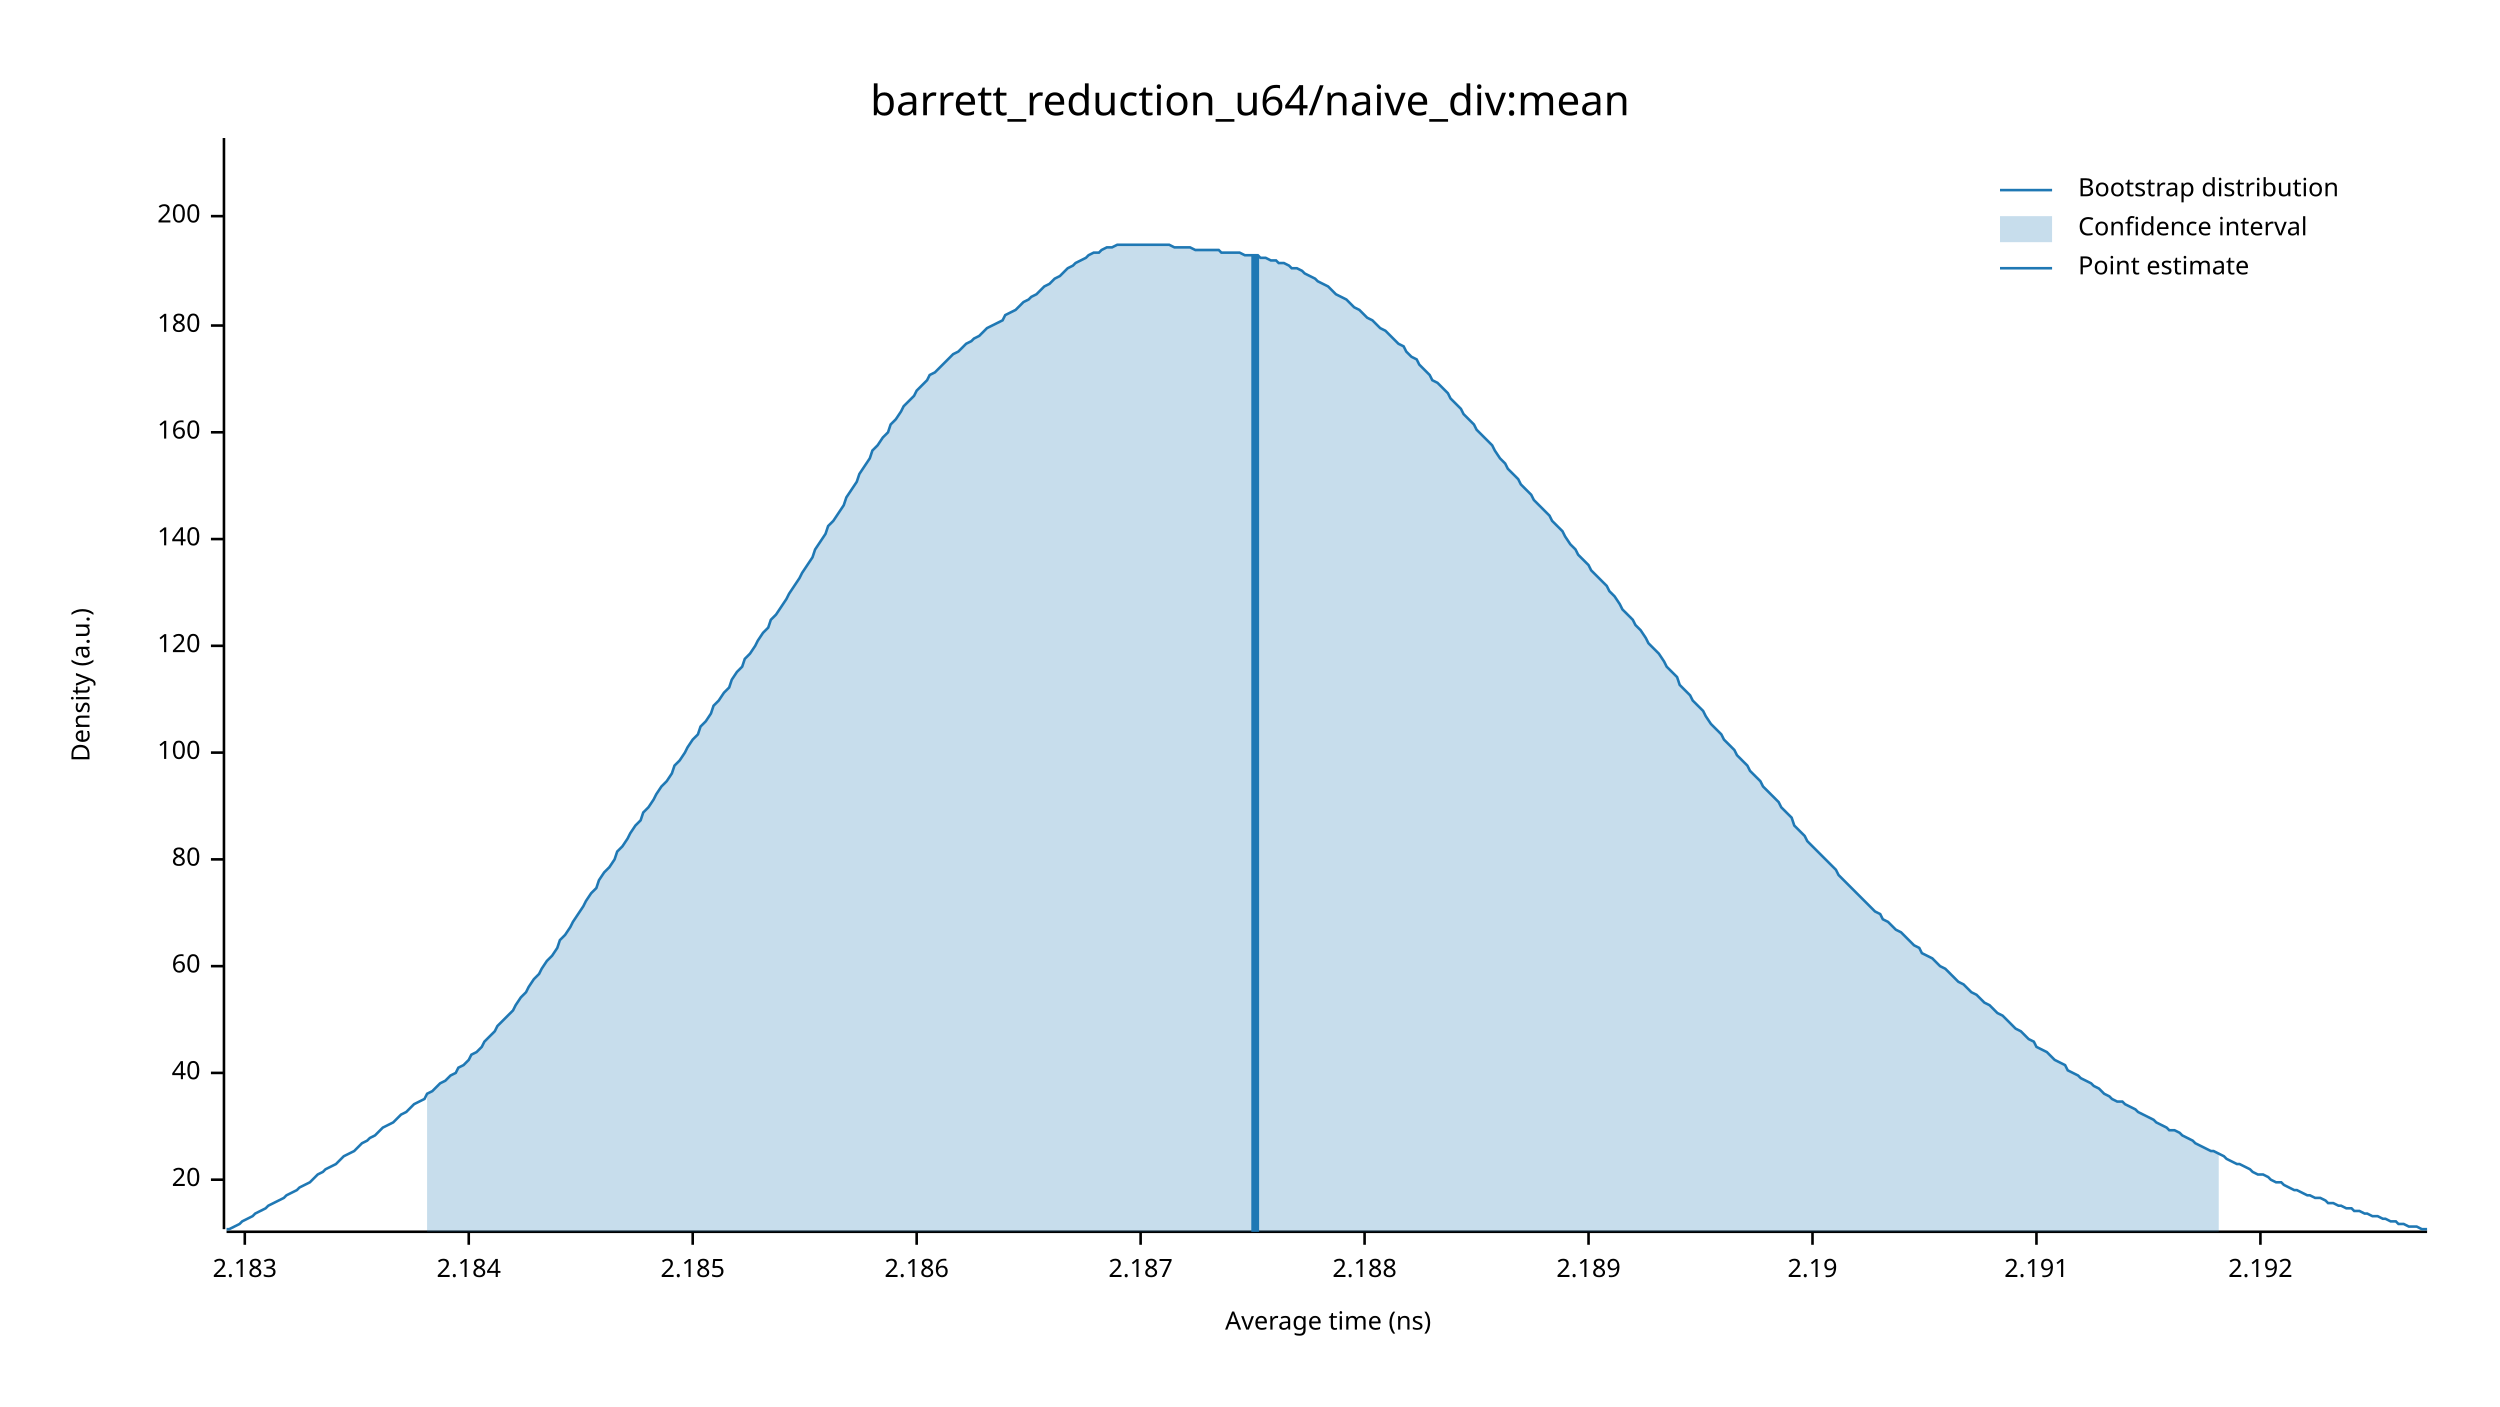
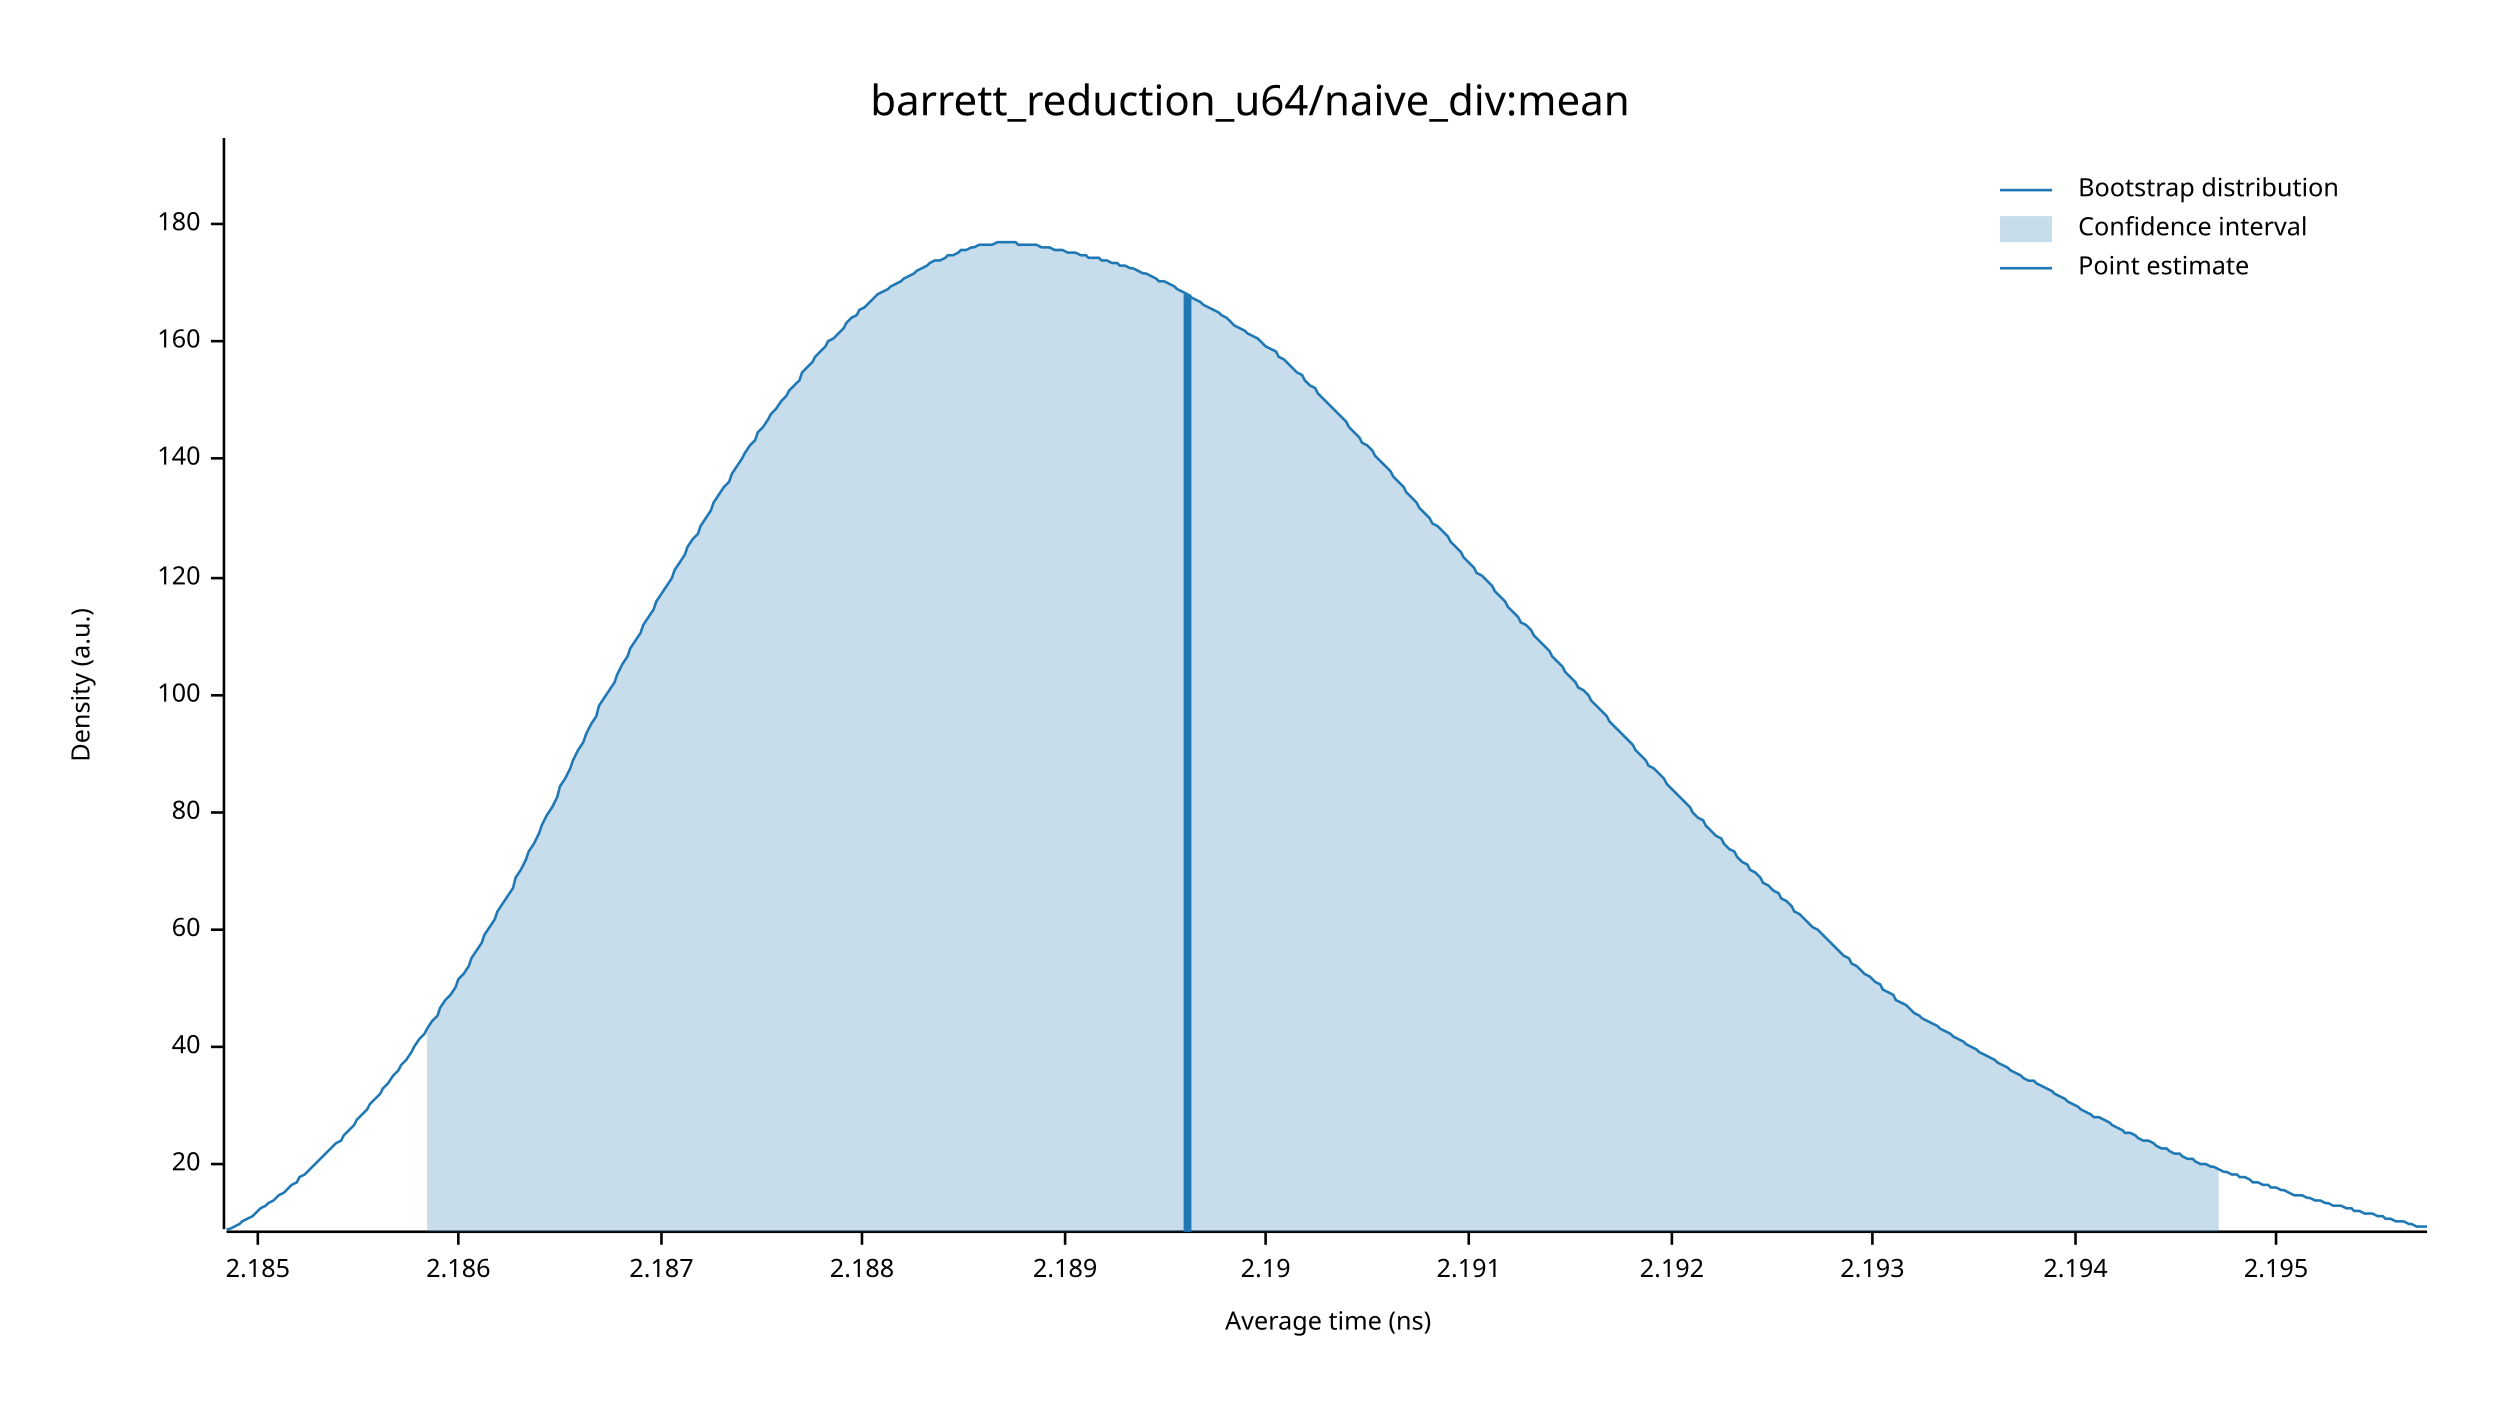
<svg xmlns="http://www.w3.org/2000/svg" width="960" height="540" viewBox="0 0 960 540">
  <text x="480" y="32" dy="0.76em" text-anchor="middle" font-family="sans-serif" font-size="16.129" opacity="1" fill="#000000">
barrett_reduction_u64/naive_div:mean
</text>
  <text x="27" y="263" dy="0.76em" text-anchor="middle" font-family="sans-serif" font-size="9.677" opacity="1" fill="#000000" transform="rotate(270, 27, 263)">
Density (a.u.)
</text>
  <text x="510" y="513" dy="-0.5ex" text-anchor="middle" font-family="sans-serif" font-size="9.677" opacity="1" fill="#000000">
Average time (ns)
</text>
  <polyline fill="none" opacity="1" stroke="#000000" stroke-width="1" points="86,53 86,472 " />
-   <text x="77" y="453" dy="0.5ex" text-anchor="end" font-family="sans-serif" font-size="9.677" opacity="1" fill="#000000">
+   <text x="77" y="447" dy="0.5ex" text-anchor="end" font-family="sans-serif" font-size="9.677" opacity="1" fill="#000000">
20
</text>
-   <polyline fill="none" opacity="1" stroke="#000000" stroke-width="1" points="81,453 86,453 " />
-   <text x="77" y="412" dy="0.5ex" text-anchor="end" font-family="sans-serif" font-size="9.677" opacity="1" fill="#000000">
+   <polyline fill="none" opacity="1" stroke="#000000" stroke-width="1" points="81,447 86,447 " />
+   <text x="77" y="402" dy="0.5ex" text-anchor="end" font-family="sans-serif" font-size="9.677" opacity="1" fill="#000000">
40
</text>
-   <polyline fill="none" opacity="1" stroke="#000000" stroke-width="1" points="81,412 86,412 " />
-   <text x="77" y="371" dy="0.5ex" text-anchor="end" font-family="sans-serif" font-size="9.677" opacity="1" fill="#000000">
+   <polyline fill="none" opacity="1" stroke="#000000" stroke-width="1" points="81,402 86,402 " />
+   <text x="77" y="357" dy="0.5ex" text-anchor="end" font-family="sans-serif" font-size="9.677" opacity="1" fill="#000000">
60
</text>
-   <polyline fill="none" opacity="1" stroke="#000000" stroke-width="1" points="81,371 86,371 " />
-   <text x="77" y="330" dy="0.5ex" text-anchor="end" font-family="sans-serif" font-size="9.677" opacity="1" fill="#000000">
+   <polyline fill="none" opacity="1" stroke="#000000" stroke-width="1" points="81,357 86,357 " />
+   <text x="77" y="312" dy="0.5ex" text-anchor="end" font-family="sans-serif" font-size="9.677" opacity="1" fill="#000000">
80
</text>
-   <polyline fill="none" opacity="1" stroke="#000000" stroke-width="1" points="81,330 86,330 " />
-   <text x="77" y="289" dy="0.5ex" text-anchor="end" font-family="sans-serif" font-size="9.677" opacity="1" fill="#000000">
+   <polyline fill="none" opacity="1" stroke="#000000" stroke-width="1" points="81,312 86,312 " />
+   <text x="77" y="267" dy="0.5ex" text-anchor="end" font-family="sans-serif" font-size="9.677" opacity="1" fill="#000000">
100
</text>
-   <polyline fill="none" opacity="1" stroke="#000000" stroke-width="1" points="81,289 86,289 " />
-   <text x="77" y="248" dy="0.5ex" text-anchor="end" font-family="sans-serif" font-size="9.677" opacity="1" fill="#000000">
+   <polyline fill="none" opacity="1" stroke="#000000" stroke-width="1" points="81,267 86,267 " />
+   <text x="77" y="222" dy="0.5ex" text-anchor="end" font-family="sans-serif" font-size="9.677" opacity="1" fill="#000000">
120
</text>
-   <polyline fill="none" opacity="1" stroke="#000000" stroke-width="1" points="81,248 86,248 " />
-   <text x="77" y="207" dy="0.5ex" text-anchor="end" font-family="sans-serif" font-size="9.677" opacity="1" fill="#000000">
+   <polyline fill="none" opacity="1" stroke="#000000" stroke-width="1" points="81,222 86,222 " />
+   <text x="77" y="176" dy="0.5ex" text-anchor="end" font-family="sans-serif" font-size="9.677" opacity="1" fill="#000000">
140
</text>
-   <polyline fill="none" opacity="1" stroke="#000000" stroke-width="1" points="81,207 86,207 " />
-   <text x="77" y="166" dy="0.5ex" text-anchor="end" font-family="sans-serif" font-size="9.677" opacity="1" fill="#000000">
+   <polyline fill="none" opacity="1" stroke="#000000" stroke-width="1" points="81,176 86,176 " />
+   <text x="77" y="131" dy="0.5ex" text-anchor="end" font-family="sans-serif" font-size="9.677" opacity="1" fill="#000000">
160
</text>
-   <polyline fill="none" opacity="1" stroke="#000000" stroke-width="1" points="81,166 86,166 " />
-   <text x="77" y="125" dy="0.5ex" text-anchor="end" font-family="sans-serif" font-size="9.677" opacity="1" fill="#000000">
+   <polyline fill="none" opacity="1" stroke="#000000" stroke-width="1" points="81,131 86,131 " />
+   <text x="77" y="86" dy="0.5ex" text-anchor="end" font-family="sans-serif" font-size="9.677" opacity="1" fill="#000000">
180
</text>
-   <polyline fill="none" opacity="1" stroke="#000000" stroke-width="1" points="81,125 86,125 " />
-   <text x="77" y="83" dy="0.5ex" text-anchor="end" font-family="sans-serif" font-size="9.677" opacity="1" fill="#000000">
- 200
- </text>
-   <polyline fill="none" opacity="1" stroke="#000000" stroke-width="1" points="81,83 86,83 " />
+   <polyline fill="none" opacity="1" stroke="#000000" stroke-width="1" points="81,86 86,86 " />
  <polyline fill="none" opacity="1" stroke="#000000" stroke-width="1" points="87,473 932,473 " />
-   <text x="94" y="483" dy="0.76em" text-anchor="middle" font-family="sans-serif" font-size="9.677" opacity="1" fill="#000000">
- 2.183
- </text>
-   <polyline fill="none" opacity="1" stroke="#000000" stroke-width="1" points="94,473 94,478 " />
-   <text x="180" y="483" dy="0.76em" text-anchor="middle" font-family="sans-serif" font-size="9.677" opacity="1" fill="#000000">
- 2.184
- </text>
-   <polyline fill="none" opacity="1" stroke="#000000" stroke-width="1" points="180,473 180,478 " />
-   <text x="266" y="483" dy="0.76em" text-anchor="middle" font-family="sans-serif" font-size="9.677" opacity="1" fill="#000000">
+   <text x="99" y="483" dy="0.76em" text-anchor="middle" font-family="sans-serif" font-size="9.677" opacity="1" fill="#000000">
2.185
</text>
-   <polyline fill="none" opacity="1" stroke="#000000" stroke-width="1" points="266,473 266,478 " />
-   <text x="352" y="483" dy="0.76em" text-anchor="middle" font-family="sans-serif" font-size="9.677" opacity="1" fill="#000000">
+   <polyline fill="none" opacity="1" stroke="#000000" stroke-width="1" points="99,473 99,478 " />
+   <text x="176" y="483" dy="0.76em" text-anchor="middle" font-family="sans-serif" font-size="9.677" opacity="1" fill="#000000">
2.186
</text>
-   <polyline fill="none" opacity="1" stroke="#000000" stroke-width="1" points="352,473 352,478 " />
-   <text x="438" y="483" dy="0.76em" text-anchor="middle" font-family="sans-serif" font-size="9.677" opacity="1" fill="#000000">
+   <polyline fill="none" opacity="1" stroke="#000000" stroke-width="1" points="176,473 176,478 " />
+   <text x="254" y="483" dy="0.76em" text-anchor="middle" font-family="sans-serif" font-size="9.677" opacity="1" fill="#000000">
2.187
</text>
-   <polyline fill="none" opacity="1" stroke="#000000" stroke-width="1" points="438,473 438,478 " />
-   <text x="524" y="483" dy="0.76em" text-anchor="middle" font-family="sans-serif" font-size="9.677" opacity="1" fill="#000000">
+   <polyline fill="none" opacity="1" stroke="#000000" stroke-width="1" points="254,473 254,478 " />
+   <text x="331" y="483" dy="0.76em" text-anchor="middle" font-family="sans-serif" font-size="9.677" opacity="1" fill="#000000">
2.188
</text>
-   <polyline fill="none" opacity="1" stroke="#000000" stroke-width="1" points="524,473 524,478 " />
-   <text x="610" y="483" dy="0.76em" text-anchor="middle" font-family="sans-serif" font-size="9.677" opacity="1" fill="#000000">
+   <polyline fill="none" opacity="1" stroke="#000000" stroke-width="1" points="331,473 331,478 " />
+   <text x="409" y="483" dy="0.76em" text-anchor="middle" font-family="sans-serif" font-size="9.677" opacity="1" fill="#000000">
2.189
</text>
-   <polyline fill="none" opacity="1" stroke="#000000" stroke-width="1" points="610,473 610,478 " />
-   <text x="696" y="483" dy="0.76em" text-anchor="middle" font-family="sans-serif" font-size="9.677" opacity="1" fill="#000000">
+   <polyline fill="none" opacity="1" stroke="#000000" stroke-width="1" points="409,473 409,478 " />
+   <text x="486" y="483" dy="0.76em" text-anchor="middle" font-family="sans-serif" font-size="9.677" opacity="1" fill="#000000">
2.19
</text>
-   <polyline fill="none" opacity="1" stroke="#000000" stroke-width="1" points="696,473 696,478 " />
-   <text x="782" y="483" dy="0.76em" text-anchor="middle" font-family="sans-serif" font-size="9.677" opacity="1" fill="#000000">
+   <polyline fill="none" opacity="1" stroke="#000000" stroke-width="1" points="486,473 486,478 " />
+   <text x="564" y="483" dy="0.76em" text-anchor="middle" font-family="sans-serif" font-size="9.677" opacity="1" fill="#000000">
2.191
</text>
-   <polyline fill="none" opacity="1" stroke="#000000" stroke-width="1" points="782,473 782,478 " />
-   <text x="868" y="483" dy="0.76em" text-anchor="middle" font-family="sans-serif" font-size="9.677" opacity="1" fill="#000000">
+   <polyline fill="none" opacity="1" stroke="#000000" stroke-width="1" points="564,473 564,478 " />
+   <text x="642" y="483" dy="0.76em" text-anchor="middle" font-family="sans-serif" font-size="9.677" opacity="1" fill="#000000">
2.192
</text>
-   <polyline fill="none" opacity="1" stroke="#000000" stroke-width="1" points="868,473 868,478 " />
-   <polyline fill="none" opacity="1" stroke="#1F78B4" stroke-width="1" points="87,472 88,472 90,471 92,470 93,469 95,468 97,467 98,466 100,465 102,464 103,463 105,462 107,461 109,460 110,459 112,458 114,457 115,456 117,455 119,454 120,453 122,451 124,450 125,449 127,448 129,447 131,445 132,444 134,443 136,442 137,441 139,439 141,438 142,437 144,436 146,434 147,433 149,432 151,431 153,429 154,428 156,427 158,425 159,424 161,423 163,422 164,420 166,419 168,417 169,416 171,415 173,413 175,412 176,410 178,409 180,407 181,405 183,404 185,402 186,400 188,398 190,396 191,394 193,392 195,390 197,388 198,386 200,383 202,381 203,379 205,376 207,374 208,372 210,369 212,367 214,364 215,361 217,359 219,356 220,354 222,351 224,348 225,346 227,343 229,341 230,338 232,335 234,333 236,330 237,327 239,325 241,322 242,320 244,317 246,315 247,312 249,310 251,307 252,305 254,302 256,300 258,297 259,294 261,292 263,289 264,287 266,284 268,282 269,279 271,277 273,274 274,271 276,269 278,266 280,264 281,261 283,258 285,256 286,253 288,251 290,248 291,246 293,243 295,241 296,238 298,236 300,233 302,230 303,228 305,225 307,222 308,220 310,217 312,214 313,211 315,208 317,205 318,202 320,200 322,197 324,194 325,191 327,188 329,185 330,182 332,179 334,176 335,173 337,171 339,168 341,166 342,163 344,161 346,158 347,156 349,154 351,152 352,150 354,148 356,146 357,144 359,143 361,141 363,139 364,138 366,136 368,135 369,134 371,132 373,131 374,130 376,129 378,127 379,126 381,125 383,124 385,123 386,121 388,120 390,119 391,118 393,116 395,115 396,114 398,113 400,111 401,110 403,109 405,107 407,106 408,105 410,103 412,102 413,101 415,100 417,99 418,98 420,97 422,97 423,96 425,95 427,95 429,94 430,94 432,94 434,94 435,94 437,94 439,94 440,94 442,94 444,94 445,94 447,94 449,94 451,95 452,95 454,95 456,95 457,95 459,96 461,96 462,96 464,96 466,96 468,96 469,97 471,97 473,97 474,97 476,97 478,98 479,98 481,98 483,98 484,99 486,99 488,100 490,100 491,101 493,101 495,102 496,103 498,103 500,104 501,105 503,106 505,107 506,108 508,109 510,110 512,112 513,113 515,114 517,115 518,116 520,118 522,119 523,120 525,122 527,123 528,124 530,126 532,127 534,129 535,130 537,132 539,133 540,135 542,137 544,138 545,140 547,142 549,144 550,146 552,147 554,149 556,151 557,153 559,155 561,157 562,159 564,161 566,163 567,165 569,167 571,169 573,171 574,173 576,176 578,178 579,180 581,182 583,184 584,186 586,188 588,190 589,192 591,194 593,196 595,198 596,200 598,202 600,204 601,206 603,209 605,211 606,213 608,215 610,217 611,219 613,221 615,223 617,225 618,227 620,229 622,232 623,234 625,236 627,238 628,240 630,242 632,245 633,247 635,249 637,251 639,254 640,256 642,258 644,260 645,263 647,265 649,267 650,269 652,271 654,273 655,275 657,278 659,280 661,282 662,284 664,286 666,288 667,290 669,292 671,294 672,296 674,298 676,300 677,302 679,304 681,306 683,308 684,310 686,312 688,314 689,317 691,319 693,321 694,323 696,325 698,327 700,329 701,330 703,332 705,334 706,336 708,338 710,340 711,341 713,343 715,345 716,346 718,348 720,350 722,351 723,353 725,354 727,356 728,357 730,358 732,360 733,361 735,363 737,364 738,366 740,367 742,368 744,370 745,371 747,372 749,374 750,375 752,377 754,378 755,379 757,381 759,382 760,383 762,385 764,386 766,388 767,389 769,390 771,392 772,393 774,395 776,396 777,397 779,399 781,400 782,402 784,403 786,404 788,406 789,407 791,408 793,409 794,411 796,412 798,413 799,414 801,415 803,416 804,417 806,418 808,420 810,421 811,422 813,423 815,423 816,424 818,425 820,426 821,427 823,428 825,429 827,430 828,431 830,432 832,433 833,434 835,434 837,435 838,436 840,437 842,438 843,439 845,440 847,441 849,442 850,442 852,443 854,444 855,445 857,446 859,447 860,447 862,448 864,449 865,450 867,451 869,451 871,452 872,453 874,454 876,454 877,455 879,456 881,457 882,457 884,458 886,459 887,459 889,460 891,460 893,461 894,462 896,462 898,463 899,463 901,464 903,464 904,465 906,465 908,466 909,466 911,467 913,467 915,468 916,468 918,469 920,469 921,470 923,470 925,471 926,471 928,471 930,472 932,472 " />
-   <polygon opacity="0.25" fill="#1F78B4" points="164,420 166,419 168,417 169,416 171,415 173,413 175,412 176,410 178,409 180,407 181,405 183,404 185,402 186,400 188,398 190,396 191,394 193,392 195,390 197,388 198,386 200,383 202,381 203,379 205,376 207,374 208,372 210,369 212,367 214,364 215,361 217,359 219,356 220,354 222,351 224,348 225,346 227,343 229,341 230,338 232,335 234,333 236,330 237,327 239,325 241,322 242,320 244,317 246,315 247,312 249,310 251,307 252,305 254,302 256,300 258,297 259,294 261,292 263,289 264,287 266,284 268,282 269,279 271,277 273,274 274,271 276,269 278,266 280,264 281,261 283,258 285,256 286,253 288,251 290,248 291,246 293,243 295,241 296,238 298,236 300,233 302,230 303,228 305,225 307,222 308,220 310,217 312,214 313,211 315,208 317,205 318,202 320,200 322,197 324,194 325,191 327,188 329,185 330,182 332,179 334,176 335,173 337,171 339,168 341,166 342,163 344,161 346,158 347,156 349,154 351,152 352,150 354,148 356,146 357,144 359,143 361,141 363,139 364,138 366,136 368,135 369,134 371,132 373,131 374,130 376,129 378,127 379,126 381,125 383,124 385,123 386,121 388,120 390,119 391,118 393,116 395,115 396,114 398,113 400,111 401,110 403,109 405,107 407,106 408,105 410,103 412,102 413,101 415,100 417,99 418,98 420,97 422,97 423,96 425,95 427,95 429,94 430,94 432,94 434,94 435,94 437,94 439,94 440,94 442,94 444,94 445,94 447,94 449,94 451,95 452,95 454,95 456,95 457,95 459,96 461,96 462,96 464,96 466,96 468,96 469,97 471,97 473,97 474,97 476,97 478,98 479,98 481,98 483,98 484,99 486,99 488,100 490,100 491,101 493,101 495,102 496,103 498,103 500,104 501,105 503,106 505,107 506,108 508,109 510,110 512,112 513,113 515,114 517,115 518,116 520,118 522,119 523,120 525,122 527,123 528,124 530,126 532,127 534,129 535,130 537,132 539,133 540,135 542,137 544,138 545,140 547,142 549,144 550,146 552,147 554,149 556,151 557,153 559,155 561,157 562,159 564,161 566,163 567,165 569,167 571,169 573,171 574,173 576,176 578,178 579,180 581,182 583,184 584,186 586,188 588,190 589,192 591,194 593,196 595,198 596,200 598,202 600,204 601,206 603,209 605,211 606,213 608,215 610,217 611,219 613,221 615,223 617,225 618,227 620,229 622,232 623,234 625,236 627,238 628,240 630,242 632,245 633,247 635,249 637,251 639,254 640,256 642,258 644,260 645,263 647,265 649,267 650,269 652,271 654,273 655,275 657,278 659,280 661,282 662,284 664,286 666,288 667,290 669,292 671,294 672,296 674,298 676,300 677,302 679,304 681,306 683,308 684,310 686,312 688,314 689,317 691,319 693,321 694,323 696,325 698,327 700,329 701,330 703,332 705,334 706,336 708,338 710,340 711,341 713,343 715,345 716,346 718,348 720,350 722,351 723,353 725,354 727,356 728,357 730,358 732,360 733,361 735,363 737,364 738,366 740,367 742,368 744,370 745,371 747,372 749,374 750,375 752,377 754,378 755,379 757,381 759,382 760,383 762,385 764,386 766,388 767,389 769,390 771,392 772,393 774,395 776,396 777,397 779,399 781,400 782,402 784,403 786,404 788,406 789,407 791,408 793,409 794,411 796,412 798,413 799,414 801,415 803,416 804,417 806,418 808,420 810,421 811,422 813,423 815,423 816,424 818,425 820,426 821,427 823,428 825,429 827,430 828,431 830,432 832,433 833,434 835,434 837,435 838,436 840,437 842,438 843,439 845,440 847,441 849,442 850,442 852,443 852,473 164,473 " />
-   <polyline fill="none" opacity="1" stroke="#1F78B4" stroke-width="3" points="482,473 482,98 " />
+   <polyline fill="none" opacity="1" stroke="#000000" stroke-width="1" points="642,473 642,478 " />
+   <text x="719" y="483" dy="0.76em" text-anchor="middle" font-family="sans-serif" font-size="9.677" opacity="1" fill="#000000">
+ 2.193
+ </text>
+   <polyline fill="none" opacity="1" stroke="#000000" stroke-width="1" points="719,473 719,478 " />
+   <text x="797" y="483" dy="0.76em" text-anchor="middle" font-family="sans-serif" font-size="9.677" opacity="1" fill="#000000">
+ 2.194
+ </text>
+   <polyline fill="none" opacity="1" stroke="#000000" stroke-width="1" points="797,473 797,478 " />
+   <text x="874" y="483" dy="0.76em" text-anchor="middle" font-family="sans-serif" font-size="9.677" opacity="1" fill="#000000">
+ 2.195
+ </text>
+   <polyline fill="none" opacity="1" stroke="#000000" stroke-width="1" points="874,473 874,478 " />
+   <polyline fill="none" opacity="1" stroke="#1F78B4" stroke-width="1" points="87,472 88,472 90,471 92,470 93,469 95,468 97,467 98,466 100,464 102,463 103,462 105,461 107,459 109,458 110,457 112,455 114,454 115,452 117,451 119,449 120,448 122,446 124,444 125,443 127,441 129,439 131,438 132,436 134,434 136,432 137,430 139,428 141,426 142,424 144,422 146,420 147,418 149,416 151,413 153,411 154,409 156,407 158,404 159,402 161,399 163,397 164,395 166,392 168,390 169,387 171,384 173,382 175,379 176,376 178,374 180,371 181,368 183,365 185,362 186,359 188,356 190,353 191,350 193,347 195,344 197,341 198,337 200,334 202,330 203,327 205,324 207,320 208,317 210,313 212,310 214,306 215,302 217,299 219,295 220,292 222,288 224,285 225,282 227,278 229,275 230,271 232,268 234,265 236,262 237,259 239,255 241,252 242,249 244,246 246,243 247,240 249,237 251,234 252,231 254,228 256,225 258,222 259,219 261,216 263,213 264,210 266,207 268,205 269,202 271,199 273,196 274,193 276,190 278,187 280,185 281,182 283,179 285,176 286,174 288,171 290,169 291,166 293,164 295,161 296,159 298,157 300,154 302,152 303,150 305,148 307,146 308,143 310,141 312,139 313,137 315,135 317,133 318,131 320,130 322,128 324,126 325,124 327,122 329,121 330,119 332,118 334,116 335,115 337,113 339,112 341,111 342,110 344,109 346,108 347,107 349,106 351,105 352,104 354,103 356,102 357,101 359,100 361,100 363,99 364,98 366,98 368,97 369,96 371,96 373,95 374,95 376,94 378,94 379,94 381,94 383,93 385,93 386,93 388,93 390,93 391,94 393,94 395,94 396,94 398,94 400,95 401,95 403,95 405,96 407,96 408,96 410,97 412,97 413,97 415,98 417,98 418,99 420,99 422,99 423,100 425,100 427,101 429,101 430,102 432,102 434,103 435,103 437,104 439,105 440,105 442,106 444,107 445,108 447,108 449,109 451,110 452,111 454,112 456,113 457,114 459,115 461,116 462,117 464,118 466,119 468,120 469,121 471,122 473,124 474,125 476,126 478,127 479,128 481,129 483,130 484,131 486,133 488,134 490,135 491,137 493,138 495,140 496,141 498,143 500,144 501,146 503,148 505,149 506,151 508,153 510,155 512,157 513,158 515,160 517,162 518,164 520,166 522,168 523,170 525,171 527,173 528,175 530,177 532,179 534,181 535,183 537,185 539,187 540,189 542,191 544,193 545,195 547,197 549,199 550,201 552,202 554,204 556,206 557,208 559,210 561,212 562,214 564,216 566,218 567,220 569,221 571,223 573,225 574,227 576,229 578,231 579,233 581,235 583,237 584,239 586,240 588,242 589,244 591,246 593,248 595,250 596,252 598,254 600,256 601,258 603,260 605,262 606,264 608,265 610,267 611,269 613,271 615,273 617,275 618,277 620,279 622,281 623,282 625,284 627,286 628,288 630,290 632,292 633,294 635,295 637,297 639,299 640,301 642,303 644,305 645,306 647,308 649,310 650,312 652,314 654,315 655,317 657,319 659,321 661,322 662,324 664,326 666,327 667,329 669,331 671,332 672,334 674,335 676,337 677,339 679,340 681,342 683,343 684,345 686,346 688,348 689,350 691,351 693,353 694,354 696,356 698,357 700,359 701,360 703,362 705,364 706,365 708,367 710,368 711,370 713,371 715,373 716,374 718,375 720,377 722,378 723,380 725,381 727,382 728,384 730,385 732,386 733,387 735,389 737,390 738,391 740,392 742,393 744,394 745,395 747,396 749,397 750,398 752,399 754,400 755,401 757,402 759,403 760,404 762,405 764,406 766,407 767,408 769,409 771,410 772,411 774,412 776,413 777,414 779,415 781,415 782,416 784,417 786,418 788,419 789,420 791,421 793,422 794,423 796,424 798,425 799,426 801,427 803,428 804,429 806,429 808,430 810,431 811,432 813,433 815,434 816,435 818,435 820,436 821,437 823,438 825,438 827,439 828,440 830,441 832,441 833,442 835,443 837,443 838,444 840,445 842,445 843,446 845,447 847,447 849,448 850,448 852,449 854,450 855,450 857,451 859,451 860,452 862,452 864,453 865,454 867,454 869,455 871,455 872,456 874,456 876,457 877,457 879,458 881,459 882,459 884,459 886,460 887,460 889,461 891,461 893,462 894,462 896,463 898,463 899,463 901,464 903,464 904,465 906,465 908,466 909,466 911,466 913,467 915,467 916,468 918,468 920,469 921,469 923,469 925,470 926,470 928,471 930,471 932,471 " />
+   <polygon opacity="0.25" fill="#1F78B4" points="164,395 166,392 168,390 169,387 171,384 173,382 175,379 176,376 178,374 180,371 181,368 183,365 185,362 186,359 188,356 190,353 191,350 193,347 195,344 197,341 198,337 200,334 202,330 203,327 205,324 207,320 208,317 210,313 212,310 214,306 215,302 217,299 219,295 220,292 222,288 224,285 225,282 227,278 229,275 230,271 232,268 234,265 236,262 237,259 239,255 241,252 242,249 244,246 246,243 247,240 249,237 251,234 252,231 254,228 256,225 258,222 259,219 261,216 263,213 264,210 266,207 268,205 269,202 271,199 273,196 274,193 276,190 278,187 280,185 281,182 283,179 285,176 286,174 288,171 290,169 291,166 293,164 295,161 296,159 298,157 300,154 302,152 303,150 305,148 307,146 308,143 310,141 312,139 313,137 315,135 317,133 318,131 320,130 322,128 324,126 325,124 327,122 329,121 330,119 332,118 334,116 335,115 337,113 339,112 341,111 342,110 344,109 346,108 347,107 349,106 351,105 352,104 354,103 356,102 357,101 359,100 361,100 363,99 364,98 366,98 368,97 369,96 371,96 373,95 374,95 376,94 378,94 379,94 381,94 383,93 385,93 386,93 388,93 390,93 391,94 393,94 395,94 396,94 398,94 400,95 401,95 403,95 405,96 407,96 408,96 410,97 412,97 413,97 415,98 417,98 418,99 420,99 422,99 423,100 425,100 427,101 429,101 430,102 432,102 434,103 435,103 437,104 439,105 440,105 442,106 444,107 445,108 447,108 449,109 451,110 452,111 454,112 456,113 457,114 459,115 461,116 462,117 464,118 466,119 468,120 469,121 471,122 473,124 474,125 476,126 478,127 479,128 481,129 483,130 484,131 486,133 488,134 490,135 491,137 493,138 495,140 496,141 498,143 500,144 501,146 503,148 505,149 506,151 508,153 510,155 512,157 513,158 515,160 517,162 518,164 520,166 522,168 523,170 525,171 527,173 528,175 530,177 532,179 534,181 535,183 537,185 539,187 540,189 542,191 544,193 545,195 547,197 549,199 550,201 552,202 554,204 556,206 557,208 559,210 561,212 562,214 564,216 566,218 567,220 569,221 571,223 573,225 574,227 576,229 578,231 579,233 581,235 583,237 584,239 586,240 588,242 589,244 591,246 593,248 595,250 596,252 598,254 600,256 601,258 603,260 605,262 606,264 608,265 610,267 611,269 613,271 615,273 617,275 618,277 620,279 622,281 623,282 625,284 627,286 628,288 630,290 632,292 633,294 635,295 637,297 639,299 640,301 642,303 644,305 645,306 647,308 649,310 650,312 652,314 654,315 655,317 657,319 659,321 661,322 662,324 664,326 666,327 667,329 669,331 671,332 672,334 674,335 676,337 677,339 679,340 681,342 683,343 684,345 686,346 688,348 689,350 691,351 693,353 694,354 696,356 698,357 700,359 701,360 703,362 705,364 706,365 708,367 710,368 711,370 713,371 715,373 716,374 718,375 720,377 722,378 723,380 725,381 727,382 728,384 730,385 732,386 733,387 735,389 737,390 738,391 740,392 742,393 744,394 745,395 747,396 749,397 750,398 752,399 754,400 755,401 757,402 759,403 760,404 762,405 764,406 766,407 767,408 769,409 771,410 772,411 774,412 776,413 777,414 779,415 781,415 782,416 784,417 786,418 788,419 789,420 791,421 793,422 794,423 796,424 798,425 799,426 801,427 803,428 804,429 806,429 808,430 810,431 811,432 813,433 815,434 816,435 818,435 820,436 821,437 823,438 825,438 827,439 828,440 830,441 832,441 833,442 835,443 837,443 838,444 840,445 842,445 843,446 845,447 847,447 849,448 850,448 852,449 852,473 164,473 " />
+   <polyline fill="none" opacity="1" stroke="#1F78B4" stroke-width="3" points="456,473 456,113 " />
  <text x="798" y="68" dy="0.76em" text-anchor="start" font-family="sans-serif" font-size="9.677" opacity="1" fill="#000000">
Bootstrap distribution
</text>
  <text x="798" y="83" dy="0.76em" text-anchor="start" font-family="sans-serif" font-size="9.677" opacity="1" fill="#000000">
Confidence interval
</text>
  <text x="798" y="98" dy="0.76em" text-anchor="start" font-family="sans-serif" font-size="9.677" opacity="1" fill="#000000">
Point estimate
</text>
  <polyline fill="none" opacity="1" stroke="#1F78B4" stroke-width="1" points="768,73 788,73 " />
  <rect x="768" y="83" width="20" height="10" opacity="0.25" fill="#1F78B4" stroke="none" />
  <polyline fill="none" opacity="1" stroke="#1F78B4" stroke-width="1" points="768,103 788,103 " />
</svg>
